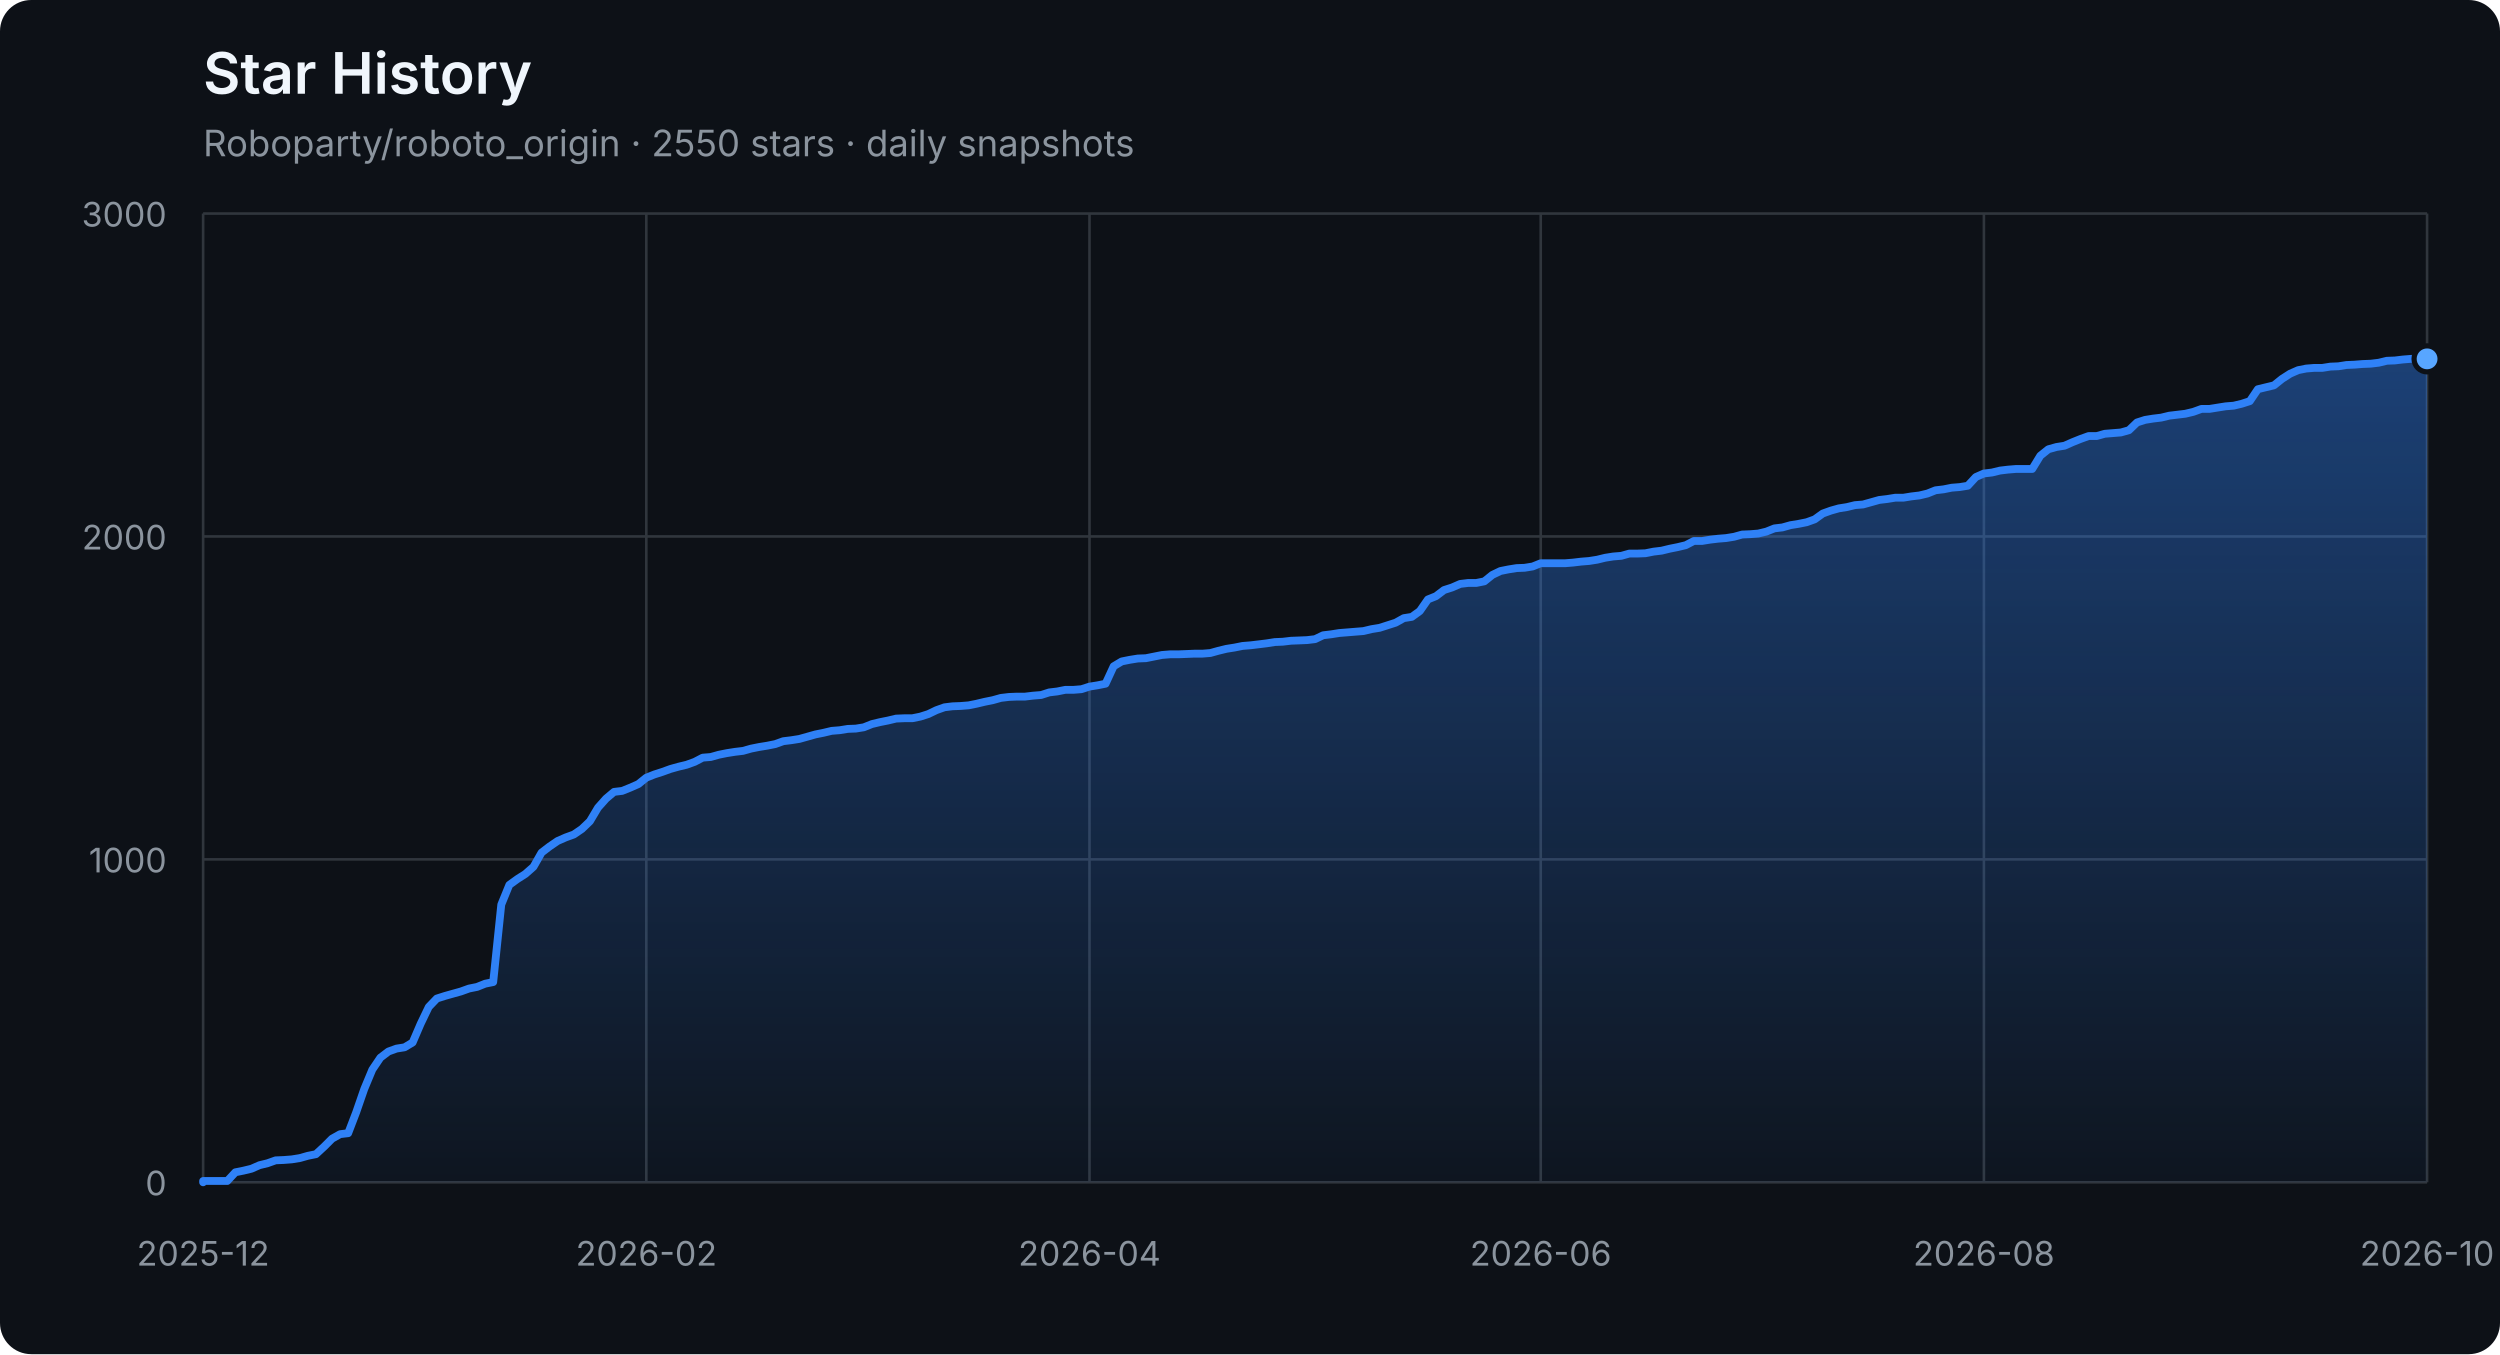
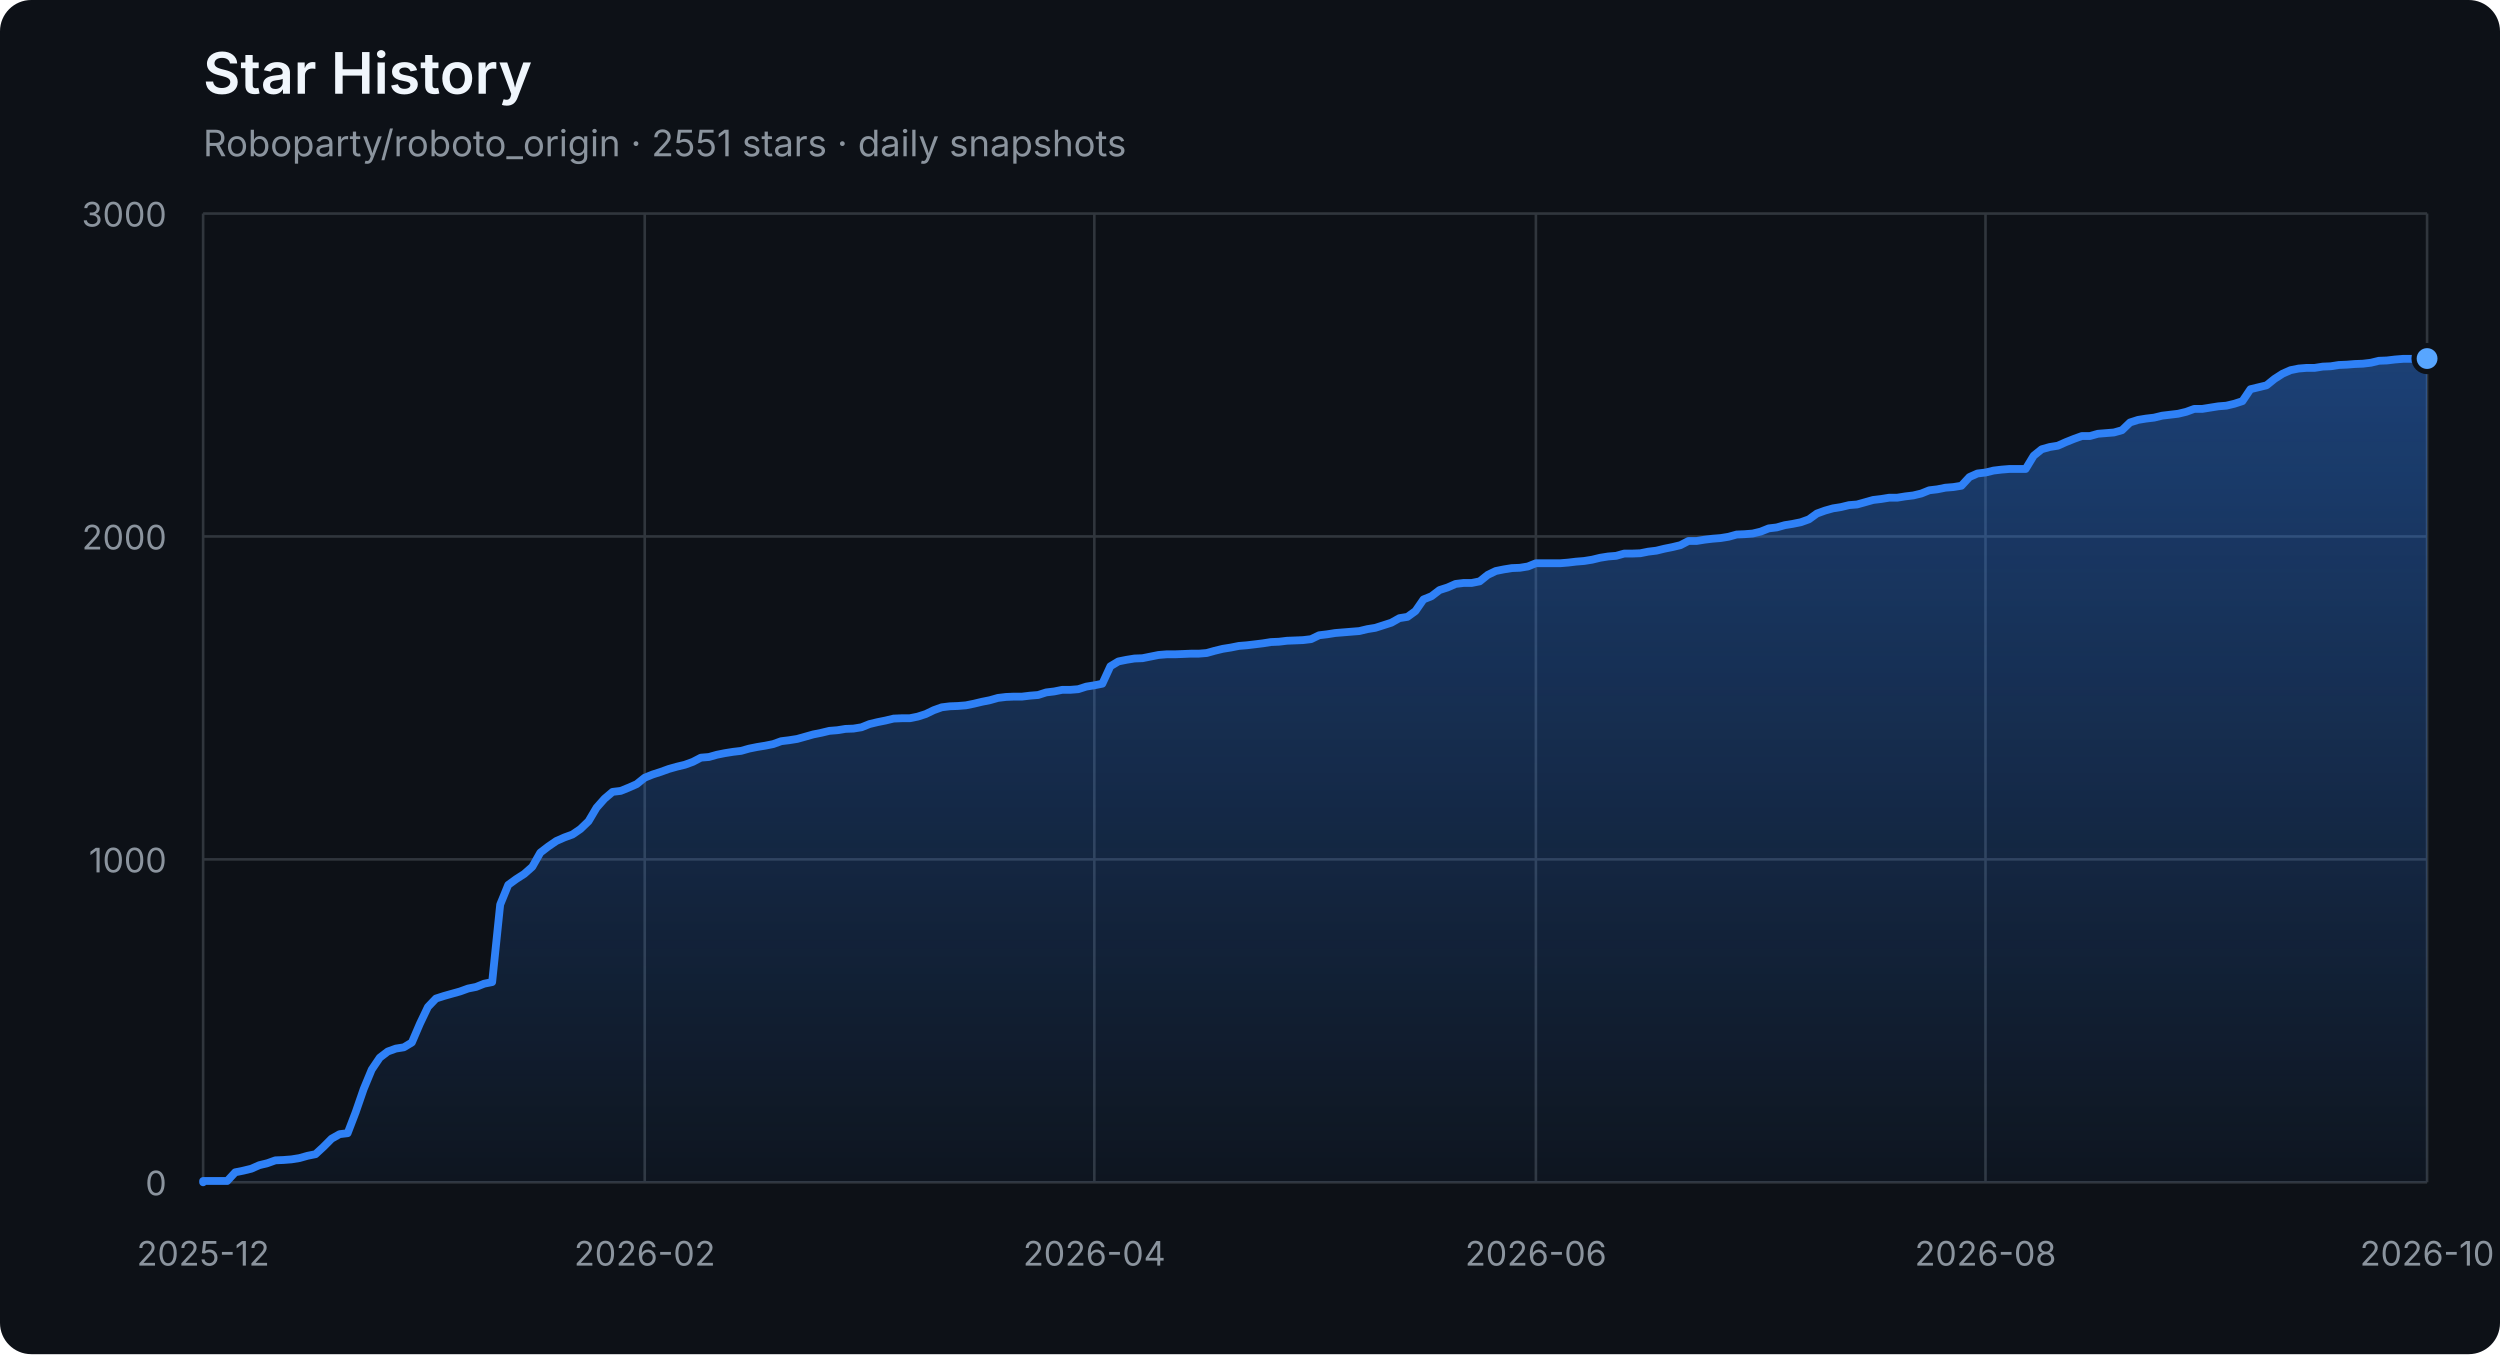
<svg xmlns="http://www.w3.org/2000/svg" width="960" height="520" viewBox="0 0 960 520" role="img" aria-labelledby="title description">
  <defs>
    <linearGradient id="area" x1="0" y1="0" x2="0" y2="1">
      <stop offset="0%" stop-color="#2f81f7" stop-opacity="0.42" />
      <stop offset="100%" stop-color="#2f81f7" stop-opacity="0.04" />
    </linearGradient>
  </defs>
  <style>
    .axis { fill: #8b949e; font: 13px -apple-system, BlinkMacSystemFont, "Segoe UI", sans-serif; }
    .grid { stroke: #30363d; stroke-width: 1; }
    .title { fill: #f0f6fc; font: 600 22px -apple-system, BlinkMacSystemFont, "Segoe UI", sans-serif; }
    .subtitle { fill: #8b949e; font: 14px -apple-system, BlinkMacSystemFont, "Segoe UI", sans-serif; }
  </style>
  <rect width="100%" height="100%" rx="12" fill="#0d1117" />
  <text x="78" y="36" class="title">Star History</text>
-   <text x="78" y="60" class="subtitle">Roboparty/roboto_origin · 2550 stars · daily snapshots</text>
+   <text x="78" y="60" class="subtitle">Roboparty/roboto_origin · 2551 stars · daily snapshots</text>
  <line x1="78" y1="454.00" x2="932" y2="454.00" class="grid" />
  <text x="64" y="459.00" class="axis" text-anchor="end">0</text>
  <line x1="78" y1="330.00" x2="932" y2="330.00" class="grid" />
  <text x="64" y="335.00" class="axis" text-anchor="end">1000</text>
  <line x1="78" y1="206.00" x2="932" y2="206.00" class="grid" />
  <text x="64" y="211.00" class="axis" text-anchor="end">2000</text>
  <line x1="78" y1="82.00" x2="932" y2="82.00" class="grid" />
  <text x="64" y="87.00" class="axis" text-anchor="end">3000</text>
  <line x1="78.00" y1="82" x2="78.00" y2="454" class="grid" />
  <text x="78.00" y="486" class="axis" text-anchor="middle">2025-12</text>
-   <line x1="248.18" y1="82" x2="248.18" y2="454" class="grid" />
-   <text x="248.18" y="486" class="axis" text-anchor="middle">2026-02</text>
-   <line x1="418.36" y1="82" x2="418.36" y2="454" class="grid" />
-   <text x="418.36" y="486" class="axis" text-anchor="middle">2026-04</text>
-   <line x1="591.64" y1="82" x2="591.64" y2="454" class="grid" />
-   <text x="591.64" y="486" class="axis" text-anchor="middle">2026-06</text>
-   <line x1="761.82" y1="82" x2="761.82" y2="454" class="grid" />
-   <text x="761.82" y="486" class="axis" text-anchor="middle">2026-08</text>
+   <line x1="247.57" y1="82" x2="247.57" y2="454" class="grid" />
+   <text x="247.57" y="486" class="axis" text-anchor="middle">2026-02</text>
+   <line x1="420.22" y1="82" x2="420.22" y2="454" class="grid" />
+   <text x="420.22" y="486" class="axis" text-anchor="middle">2026-04</text>
+   <line x1="589.78" y1="82" x2="589.78" y2="454" class="grid" />
+   <text x="589.78" y="486" class="axis" text-anchor="middle">2026-06</text>
+   <line x1="762.43" y1="82" x2="762.43" y2="454" class="grid" />
+   <text x="762.43" y="486" class="axis" text-anchor="middle">2026-08</text>
  <line x1="932.00" y1="82" x2="932.00" y2="454" class="grid" />
  <text x="932.00" y="486" class="axis" text-anchor="middle">2026-10</text>
-   <polygon points="78,454 78.00,454.00 78.00,453.50 81.09,453.50 84.19,453.50 87.28,453.50 90.38,450.16 93.47,449.54 96.57,448.79 99.66,447.43 102.75,446.68 105.85,445.57 108.94,445.44 112.04,445.20 115.13,444.70 118.22,443.83 121.32,443.21 124.41,440.36 127.51,437.26 130.60,435.52 133.70,435.15 136.79,427.09 139.88,418.16 142.98,410.72 146.07,406.14 149.17,403.78 152.26,402.66 155.36,402.17 158.45,400.31 161.54,393.12 164.64,386.67 167.73,383.44 170.83,382.45 173.92,381.58 177.01,380.72 180.11,379.60 183.20,378.98 186.30,377.74 189.39,377.12 192.49,347.36 195.58,339.80 198.67,337.56 201.77,335.58 204.86,332.85 207.96,327.40 211.05,325.04 214.14,322.93 217.24,321.57 220.33,320.45 223.43,318.34 226.52,315.37 229.62,310.16 232.71,306.69 235.80,304.08 238.90,303.71 241.99,302.47 245.09,301.11 248.18,298.63 251.28,297.39 254.37,296.40 257.46,295.28 260.56,294.41 263.65,293.67 266.75,292.55 269.84,290.94 272.93,290.69 276.03,289.82 279.12,289.20 282.22,288.71 285.31,288.34 288.41,287.47 291.50,286.85 294.59,286.35 297.69,285.73 300.78,284.62 303.88,284.24 306.97,283.75 310.07,282.88 313.16,282.01 316.25,281.39 319.35,280.65 322.44,280.40 325.54,279.90 328.63,279.78 331.72,279.28 334.82,278.04 337.91,277.30 341.01,276.68 344.10,275.94 347.20,275.81 350.29,275.81 353.38,275.19 356.48,274.20 359.57,272.71 362.67,271.60 365.76,271.22 368.86,271.10 371.95,270.85 375.04,270.23 378.14,269.49 381.23,268.87 384.33,268.00 387.42,267.63 390.51,267.50 393.61,267.50 396.70,267.13 399.80,266.88 402.89,265.89 405.99,265.52 409.08,264.90 412.17,264.90 415.27,264.65 418.36,263.66 421.46,263.16 424.55,262.54 427.64,255.85 430.74,253.99 433.83,253.37 436.93,252.87 440.02,252.75 443.12,252.13 446.21,251.51 449.30,251.26 452.40,251.26 455.49,251.14 458.59,251.01 461.68,251.01 464.78,250.76 467.87,249.90 470.96,249.15 474.06,248.66 477.15,248.04 480.25,247.79 483.34,247.42 486.43,247.04 489.53,246.55 492.62,246.42 495.72,246.05 498.81,245.93 501.91,245.80 505.00,245.43 508.09,243.94 511.19,243.57 514.28,243.08 517.38,242.83 520.47,242.58 523.57,242.33 526.66,241.59 529.75,241.09 532.85,240.10 535.94,239.11 539.04,237.37 542.13,236.88 545.22,234.64 548.32,230.18 551.41,228.94 554.51,226.58 557.60,225.59 560.70,224.23 563.79,223.86 566.88,223.86 569.98,223.24 573.07,220.76 576.17,219.27 579.26,218.65 582.36,218.15 585.45,218.03 588.54,217.53 591.64,216.29 594.73,216.29 597.83,216.29 600.92,216.29 604.01,216.04 607.11,215.67 610.20,215.42 613.30,214.93 616.39,214.18 619.49,213.69 622.58,213.44 625.67,212.57 628.77,212.57 631.86,212.45 634.96,211.83 638.05,211.46 641.14,210.71 644.24,210.09 647.33,209.35 650.43,207.74 653.52,207.74 656.62,207.24 659.71,206.87 662.80,206.62 665.90,206.12 668.99,205.26 672.09,205.13 675.18,204.88 678.28,204.14 681.37,202.90 684.46,202.53 687.56,201.66 690.65,201.16 693.75,200.54 696.84,199.43 699.93,197.20 703.03,196.08 706.12,195.21 709.22,194.72 712.31,193.97 715.41,193.72 718.50,192.86 721.59,191.99 724.69,191.62 727.78,191.12 730.88,191.12 733.97,190.62 737.07,190.25 740.16,189.51 743.25,188.27 746.35,187.90 749.44,187.28 752.54,187.03 755.63,186.53 758.72,183.18 761.82,181.82 764.91,181.45 768.01,180.70 771.10,180.33 774.20,180.08 777.29,180.08 780.38,180.08 783.48,175.00 786.57,172.52 789.67,171.65 792.76,171.16 795.86,169.79 798.95,168.55 802.04,167.44 805.14,167.44 808.23,166.57 811.33,166.32 814.42,166.07 817.51,165.20 820.61,162.23 823.70,161.24 826.80,160.74 829.89,160.37 832.99,159.62 836.08,159.25 839.17,158.88 842.27,158.14 845.36,157.02 848.46,157.02 851.55,156.52 854.64,156.03 857.74,155.78 860.83,155.04 863.93,154.04 867.02,149.46 870.12,148.71 873.21,147.97 876.30,145.49 879.40,143.50 882.49,142.14 885.59,141.52 888.68,141.27 891.78,141.27 894.87,140.78 897.96,140.65 901.06,140.16 904.15,140.03 907.25,139.78 910.34,139.66 913.43,139.29 916.53,138.54 919.62,138.42 922.72,138.05 925.81,137.80 928.91,137.80 932.00,137.80 932.00,454" fill="url(#area)" />
-   <polyline points="78.00,454.00 78.00,453.50 81.09,453.50 84.19,453.50 87.28,453.50 90.38,450.16 93.47,449.54 96.57,448.79 99.66,447.43 102.75,446.68 105.85,445.57 108.94,445.44 112.04,445.20 115.13,444.70 118.22,443.83 121.32,443.21 124.41,440.36 127.51,437.26 130.60,435.52 133.70,435.15 136.79,427.09 139.88,418.16 142.98,410.72 146.07,406.14 149.17,403.78 152.26,402.66 155.36,402.17 158.45,400.31 161.54,393.12 164.64,386.67 167.73,383.44 170.83,382.45 173.92,381.58 177.01,380.72 180.11,379.60 183.20,378.98 186.30,377.74 189.39,377.12 192.49,347.36 195.58,339.80 198.67,337.56 201.77,335.58 204.86,332.85 207.96,327.40 211.05,325.04 214.14,322.93 217.24,321.57 220.33,320.45 223.43,318.34 226.52,315.37 229.62,310.16 232.71,306.69 235.80,304.08 238.90,303.71 241.99,302.47 245.09,301.11 248.18,298.63 251.28,297.39 254.37,296.40 257.46,295.28 260.56,294.41 263.65,293.67 266.75,292.55 269.84,290.94 272.93,290.69 276.03,289.82 279.12,289.20 282.22,288.71 285.31,288.34 288.41,287.47 291.50,286.85 294.59,286.35 297.69,285.73 300.78,284.62 303.88,284.24 306.97,283.75 310.07,282.88 313.16,282.01 316.25,281.39 319.35,280.65 322.44,280.40 325.54,279.90 328.63,279.78 331.72,279.28 334.82,278.04 337.91,277.30 341.01,276.68 344.10,275.94 347.20,275.81 350.29,275.81 353.38,275.19 356.48,274.20 359.57,272.71 362.67,271.60 365.76,271.22 368.86,271.10 371.95,270.85 375.04,270.23 378.14,269.49 381.23,268.87 384.33,268.00 387.42,267.63 390.51,267.50 393.61,267.50 396.70,267.13 399.80,266.88 402.89,265.89 405.99,265.52 409.08,264.90 412.17,264.90 415.27,264.65 418.36,263.66 421.46,263.16 424.55,262.54 427.64,255.85 430.74,253.99 433.83,253.37 436.93,252.87 440.02,252.75 443.12,252.13 446.21,251.51 449.30,251.26 452.40,251.26 455.49,251.14 458.59,251.01 461.68,251.01 464.78,250.76 467.87,249.90 470.96,249.15 474.06,248.66 477.15,248.04 480.25,247.79 483.34,247.42 486.43,247.04 489.53,246.55 492.62,246.42 495.72,246.05 498.81,245.93 501.91,245.80 505.00,245.43 508.09,243.94 511.19,243.57 514.28,243.08 517.38,242.83 520.47,242.58 523.57,242.33 526.66,241.59 529.75,241.09 532.85,240.10 535.94,239.11 539.04,237.37 542.13,236.88 545.22,234.64 548.32,230.18 551.41,228.94 554.51,226.58 557.60,225.59 560.70,224.23 563.79,223.86 566.88,223.86 569.98,223.24 573.07,220.76 576.17,219.27 579.26,218.65 582.36,218.15 585.45,218.03 588.54,217.53 591.64,216.29 594.73,216.29 597.83,216.29 600.92,216.29 604.01,216.04 607.11,215.67 610.20,215.42 613.30,214.93 616.39,214.18 619.49,213.69 622.58,213.44 625.67,212.57 628.77,212.57 631.86,212.45 634.96,211.83 638.05,211.46 641.14,210.71 644.24,210.09 647.33,209.35 650.43,207.74 653.52,207.74 656.62,207.24 659.71,206.87 662.80,206.62 665.90,206.12 668.99,205.26 672.09,205.13 675.18,204.88 678.28,204.14 681.37,202.90 684.46,202.53 687.56,201.66 690.65,201.16 693.75,200.54 696.84,199.43 699.93,197.20 703.03,196.08 706.12,195.21 709.22,194.72 712.31,193.97 715.41,193.72 718.50,192.86 721.59,191.99 724.69,191.62 727.78,191.12 730.88,191.12 733.97,190.62 737.07,190.25 740.16,189.51 743.25,188.27 746.35,187.90 749.44,187.28 752.54,187.03 755.63,186.53 758.72,183.18 761.82,181.82 764.91,181.45 768.01,180.70 771.10,180.33 774.20,180.08 777.29,180.08 780.38,180.08 783.48,175.00 786.57,172.52 789.67,171.65 792.76,171.16 795.86,169.79 798.95,168.55 802.04,167.44 805.14,167.44 808.23,166.57 811.33,166.32 814.42,166.07 817.51,165.20 820.61,162.23 823.70,161.24 826.80,160.74 829.89,160.37 832.99,159.62 836.08,159.25 839.17,158.88 842.27,158.14 845.36,157.02 848.46,157.02 851.55,156.52 854.64,156.03 857.74,155.78 860.83,155.04 863.93,154.04 867.02,149.46 870.12,148.71 873.21,147.97 876.30,145.49 879.40,143.50 882.49,142.14 885.59,141.52 888.68,141.27 891.78,141.27 894.87,140.78 897.96,140.65 901.06,140.16 904.15,140.03 907.25,139.78 910.34,139.66 913.43,139.29 916.53,138.54 919.62,138.42 922.72,138.05 925.81,137.80 928.91,137.80 932.00,137.80" fill="none" stroke="#2f81f7" stroke-width="3" stroke-linejoin="round" stroke-linecap="round" />
-   <circle cx="932.00" cy="137.80" r="5" fill="#58a6ff" stroke="#0d1117" stroke-width="2" />
+   <polygon points="78,454 78.00,454.00 78.00,453.50 81.08,453.50 84.17,453.50 87.25,453.50 90.33,450.16 93.42,449.54 96.50,448.79 99.58,447.43 102.66,446.68 105.75,445.57 108.83,445.44 111.91,445.20 115.00,444.70 118.08,443.83 121.16,443.21 124.25,440.36 127.33,437.26 130.41,435.52 133.49,435.15 136.58,427.09 139.66,418.16 142.74,410.72 145.83,406.14 148.91,403.78 151.99,402.66 155.08,402.17 158.16,400.31 161.24,393.12 164.32,386.67 167.41,383.44 170.49,382.45 173.57,381.58 176.66,380.72 179.74,379.60 182.82,378.98 185.91,377.74 188.99,377.12 192.07,347.36 195.16,339.80 198.24,337.56 201.32,335.58 204.40,332.85 207.49,327.40 210.57,325.04 213.65,322.93 216.74,321.57 219.82,320.45 222.90,318.34 225.99,315.37 229.07,310.16 232.15,306.69 235.23,304.08 238.32,303.71 241.40,302.47 244.48,301.11 247.57,298.63 250.65,297.39 253.73,296.40 256.82,295.28 259.90,294.41 262.98,293.67 266.06,292.55 269.15,290.94 272.23,290.69 275.31,289.82 278.40,289.20 281.48,288.71 284.56,288.34 287.65,287.47 290.73,286.85 293.81,286.35 296.90,285.73 299.98,284.62 303.06,284.24 306.14,283.75 309.23,282.88 312.31,282.01 315.39,281.39 318.48,280.65 321.56,280.40 324.64,279.90 327.73,279.78 330.81,279.28 333.89,278.04 336.97,277.30 340.06,276.68 343.14,275.94 346.22,275.81 349.31,275.81 352.39,275.19 355.47,274.20 358.56,272.71 361.64,271.60 364.72,271.22 367.81,271.10 370.89,270.85 373.97,270.23 377.05,269.49 380.14,268.87 383.22,268.00 386.30,267.63 389.39,267.50 392.47,267.50 395.55,267.13 398.64,266.88 401.72,265.89 404.80,265.52 407.88,264.90 410.97,264.90 414.05,264.65 417.13,263.66 420.22,263.16 423.30,262.54 426.38,255.85 429.47,253.99 432.55,253.37 435.63,252.87 438.71,252.75 441.80,252.13 444.88,251.51 447.96,251.26 451.05,251.26 454.13,251.14 457.21,251.01 460.30,251.01 463.38,250.76 466.46,249.90 469.55,249.15 472.63,248.66 475.71,248.04 478.79,247.79 481.88,247.42 484.96,247.04 488.04,246.55 491.13,246.42 494.21,246.05 497.29,245.93 500.38,245.80 503.46,245.43 506.54,243.94 509.62,243.57 512.71,243.08 515.79,242.83 518.87,242.58 521.96,242.33 525.04,241.59 528.12,241.09 531.21,240.10 534.29,239.11 537.37,237.37 540.45,236.88 543.54,234.64 546.62,230.18 549.70,228.94 552.79,226.58 555.87,225.59 558.95,224.23 562.04,223.86 565.12,223.86 568.20,223.24 571.29,220.76 574.37,219.27 577.45,218.65 580.53,218.15 583.62,218.03 586.70,217.53 589.78,216.29 592.87,216.29 595.95,216.29 599.03,216.29 602.12,216.04 605.20,215.67 608.28,215.42 611.36,214.93 614.45,214.18 617.53,213.69 620.61,213.44 623.70,212.57 626.78,212.57 629.86,212.45 632.95,211.83 636.03,211.46 639.11,210.71 642.19,210.09 645.28,209.35 648.36,207.74 651.44,207.74 654.53,207.24 657.61,206.87 660.69,206.62 663.78,206.12 666.86,205.26 669.94,205.13 673.03,204.88 676.11,204.14 679.19,202.90 682.27,202.53 685.36,201.66 688.44,201.16 691.52,200.54 694.61,199.43 697.69,197.20 700.77,196.08 703.86,195.21 706.94,194.72 710.02,193.97 713.10,193.72 716.19,192.86 719.27,191.99 722.35,191.62 725.44,191.12 728.52,191.12 731.60,190.62 734.69,190.25 737.77,189.51 740.85,188.27 743.94,187.90 747.02,187.28 750.10,187.03 753.18,186.53 756.27,183.18 759.35,181.82 762.43,181.45 765.52,180.70 768.60,180.33 771.68,180.08 774.77,180.08 777.85,180.08 780.93,175.00 784.01,172.52 787.10,171.65 790.18,171.16 793.26,169.79 796.35,168.55 799.43,167.44 802.51,167.44 805.60,166.57 808.68,166.32 811.76,166.07 814.84,165.20 817.93,162.23 821.01,161.24 824.09,160.74 827.18,160.37 830.26,159.62 833.34,159.25 836.43,158.88 839.51,158.14 842.59,157.02 845.68,157.02 848.76,156.52 851.84,156.03 854.92,155.78 858.01,155.04 861.09,154.04 864.17,149.46 867.26,148.71 870.34,147.97 873.42,145.49 876.51,143.50 879.59,142.14 882.67,141.52 885.75,141.27 888.84,141.27 891.92,140.78 895.00,140.65 898.09,140.16 901.17,140.03 904.25,139.78 907.34,139.66 910.42,139.29 913.50,138.54 916.58,138.42 919.67,138.05 922.75,137.80 925.83,137.80 928.92,137.80 932.00,137.68 932.00,454" fill="url(#area)" />
+   <polyline points="78.00,454.00 78.00,453.50 81.08,453.50 84.17,453.50 87.25,453.50 90.33,450.16 93.42,449.54 96.50,448.79 99.58,447.43 102.66,446.68 105.75,445.57 108.83,445.44 111.91,445.20 115.00,444.70 118.08,443.83 121.16,443.21 124.25,440.36 127.33,437.26 130.41,435.52 133.49,435.15 136.58,427.09 139.66,418.16 142.74,410.72 145.83,406.14 148.91,403.78 151.99,402.66 155.08,402.17 158.16,400.31 161.24,393.12 164.32,386.67 167.41,383.44 170.49,382.45 173.57,381.58 176.66,380.72 179.74,379.60 182.82,378.98 185.91,377.74 188.99,377.12 192.07,347.36 195.16,339.80 198.24,337.56 201.32,335.58 204.40,332.85 207.49,327.40 210.57,325.04 213.65,322.93 216.74,321.57 219.82,320.45 222.90,318.34 225.99,315.37 229.07,310.16 232.15,306.69 235.23,304.08 238.32,303.71 241.40,302.47 244.48,301.11 247.57,298.63 250.65,297.39 253.73,296.40 256.82,295.28 259.90,294.41 262.98,293.67 266.06,292.55 269.15,290.94 272.23,290.69 275.31,289.82 278.40,289.20 281.48,288.71 284.56,288.34 287.65,287.47 290.73,286.85 293.81,286.35 296.90,285.73 299.98,284.62 303.06,284.24 306.14,283.75 309.23,282.88 312.31,282.01 315.39,281.39 318.48,280.65 321.56,280.40 324.64,279.90 327.73,279.78 330.81,279.28 333.89,278.04 336.97,277.30 340.06,276.68 343.14,275.94 346.22,275.81 349.31,275.81 352.39,275.19 355.47,274.20 358.56,272.71 361.64,271.60 364.72,271.22 367.81,271.10 370.89,270.85 373.97,270.23 377.05,269.49 380.14,268.87 383.22,268.00 386.30,267.63 389.39,267.50 392.47,267.50 395.55,267.13 398.64,266.88 401.72,265.89 404.80,265.52 407.88,264.90 410.97,264.90 414.05,264.65 417.13,263.66 420.22,263.16 423.30,262.54 426.38,255.85 429.47,253.99 432.55,253.37 435.63,252.87 438.71,252.75 441.80,252.13 444.88,251.51 447.96,251.26 451.05,251.26 454.13,251.14 457.21,251.01 460.30,251.01 463.38,250.76 466.46,249.90 469.55,249.15 472.63,248.66 475.71,248.04 478.79,247.79 481.88,247.42 484.96,247.04 488.04,246.55 491.13,246.42 494.21,246.05 497.29,245.93 500.38,245.80 503.46,245.43 506.54,243.94 509.62,243.57 512.71,243.08 515.79,242.83 518.87,242.58 521.96,242.33 525.04,241.59 528.12,241.09 531.21,240.10 534.29,239.11 537.37,237.37 540.45,236.88 543.54,234.64 546.62,230.18 549.70,228.94 552.79,226.58 555.87,225.59 558.95,224.23 562.04,223.86 565.12,223.86 568.20,223.24 571.29,220.76 574.37,219.27 577.45,218.65 580.53,218.15 583.62,218.03 586.70,217.53 589.78,216.29 592.87,216.29 595.95,216.29 599.03,216.29 602.12,216.04 605.20,215.67 608.28,215.42 611.36,214.93 614.45,214.18 617.53,213.69 620.61,213.44 623.70,212.57 626.78,212.57 629.86,212.45 632.95,211.83 636.03,211.46 639.11,210.71 642.19,210.09 645.28,209.35 648.36,207.74 651.44,207.74 654.53,207.24 657.61,206.87 660.69,206.62 663.78,206.12 666.86,205.26 669.94,205.13 673.03,204.88 676.11,204.14 679.19,202.90 682.27,202.53 685.36,201.66 688.44,201.16 691.52,200.54 694.61,199.43 697.69,197.20 700.77,196.08 703.86,195.21 706.94,194.72 710.02,193.97 713.10,193.72 716.19,192.86 719.27,191.99 722.35,191.62 725.44,191.12 728.52,191.12 731.60,190.62 734.69,190.25 737.77,189.51 740.85,188.27 743.94,187.90 747.02,187.28 750.10,187.03 753.18,186.53 756.27,183.18 759.35,181.82 762.43,181.45 765.52,180.70 768.60,180.33 771.68,180.08 774.77,180.08 777.85,180.08 780.93,175.00 784.01,172.52 787.10,171.65 790.18,171.16 793.26,169.79 796.35,168.55 799.43,167.44 802.51,167.44 805.60,166.57 808.68,166.32 811.76,166.07 814.84,165.20 817.93,162.23 821.01,161.24 824.09,160.74 827.18,160.37 830.26,159.62 833.34,159.25 836.43,158.88 839.51,158.14 842.59,157.02 845.68,157.02 848.76,156.52 851.84,156.03 854.92,155.78 858.01,155.04 861.09,154.04 864.17,149.46 867.26,148.71 870.34,147.97 873.42,145.49 876.51,143.50 879.59,142.14 882.67,141.52 885.75,141.27 888.84,141.27 891.92,140.78 895.00,140.65 898.09,140.16 901.17,140.03 904.25,139.78 907.34,139.66 910.42,139.29 913.50,138.54 916.58,138.42 919.67,138.05 922.75,137.80 925.83,137.80 928.92,137.80 932.00,137.68" fill="none" stroke="#2f81f7" stroke-width="3" stroke-linejoin="round" stroke-linecap="round" />
+   <circle cx="932.00" cy="137.68" r="5" fill="#58a6ff" stroke="#0d1117" stroke-width="2" />
</svg>
